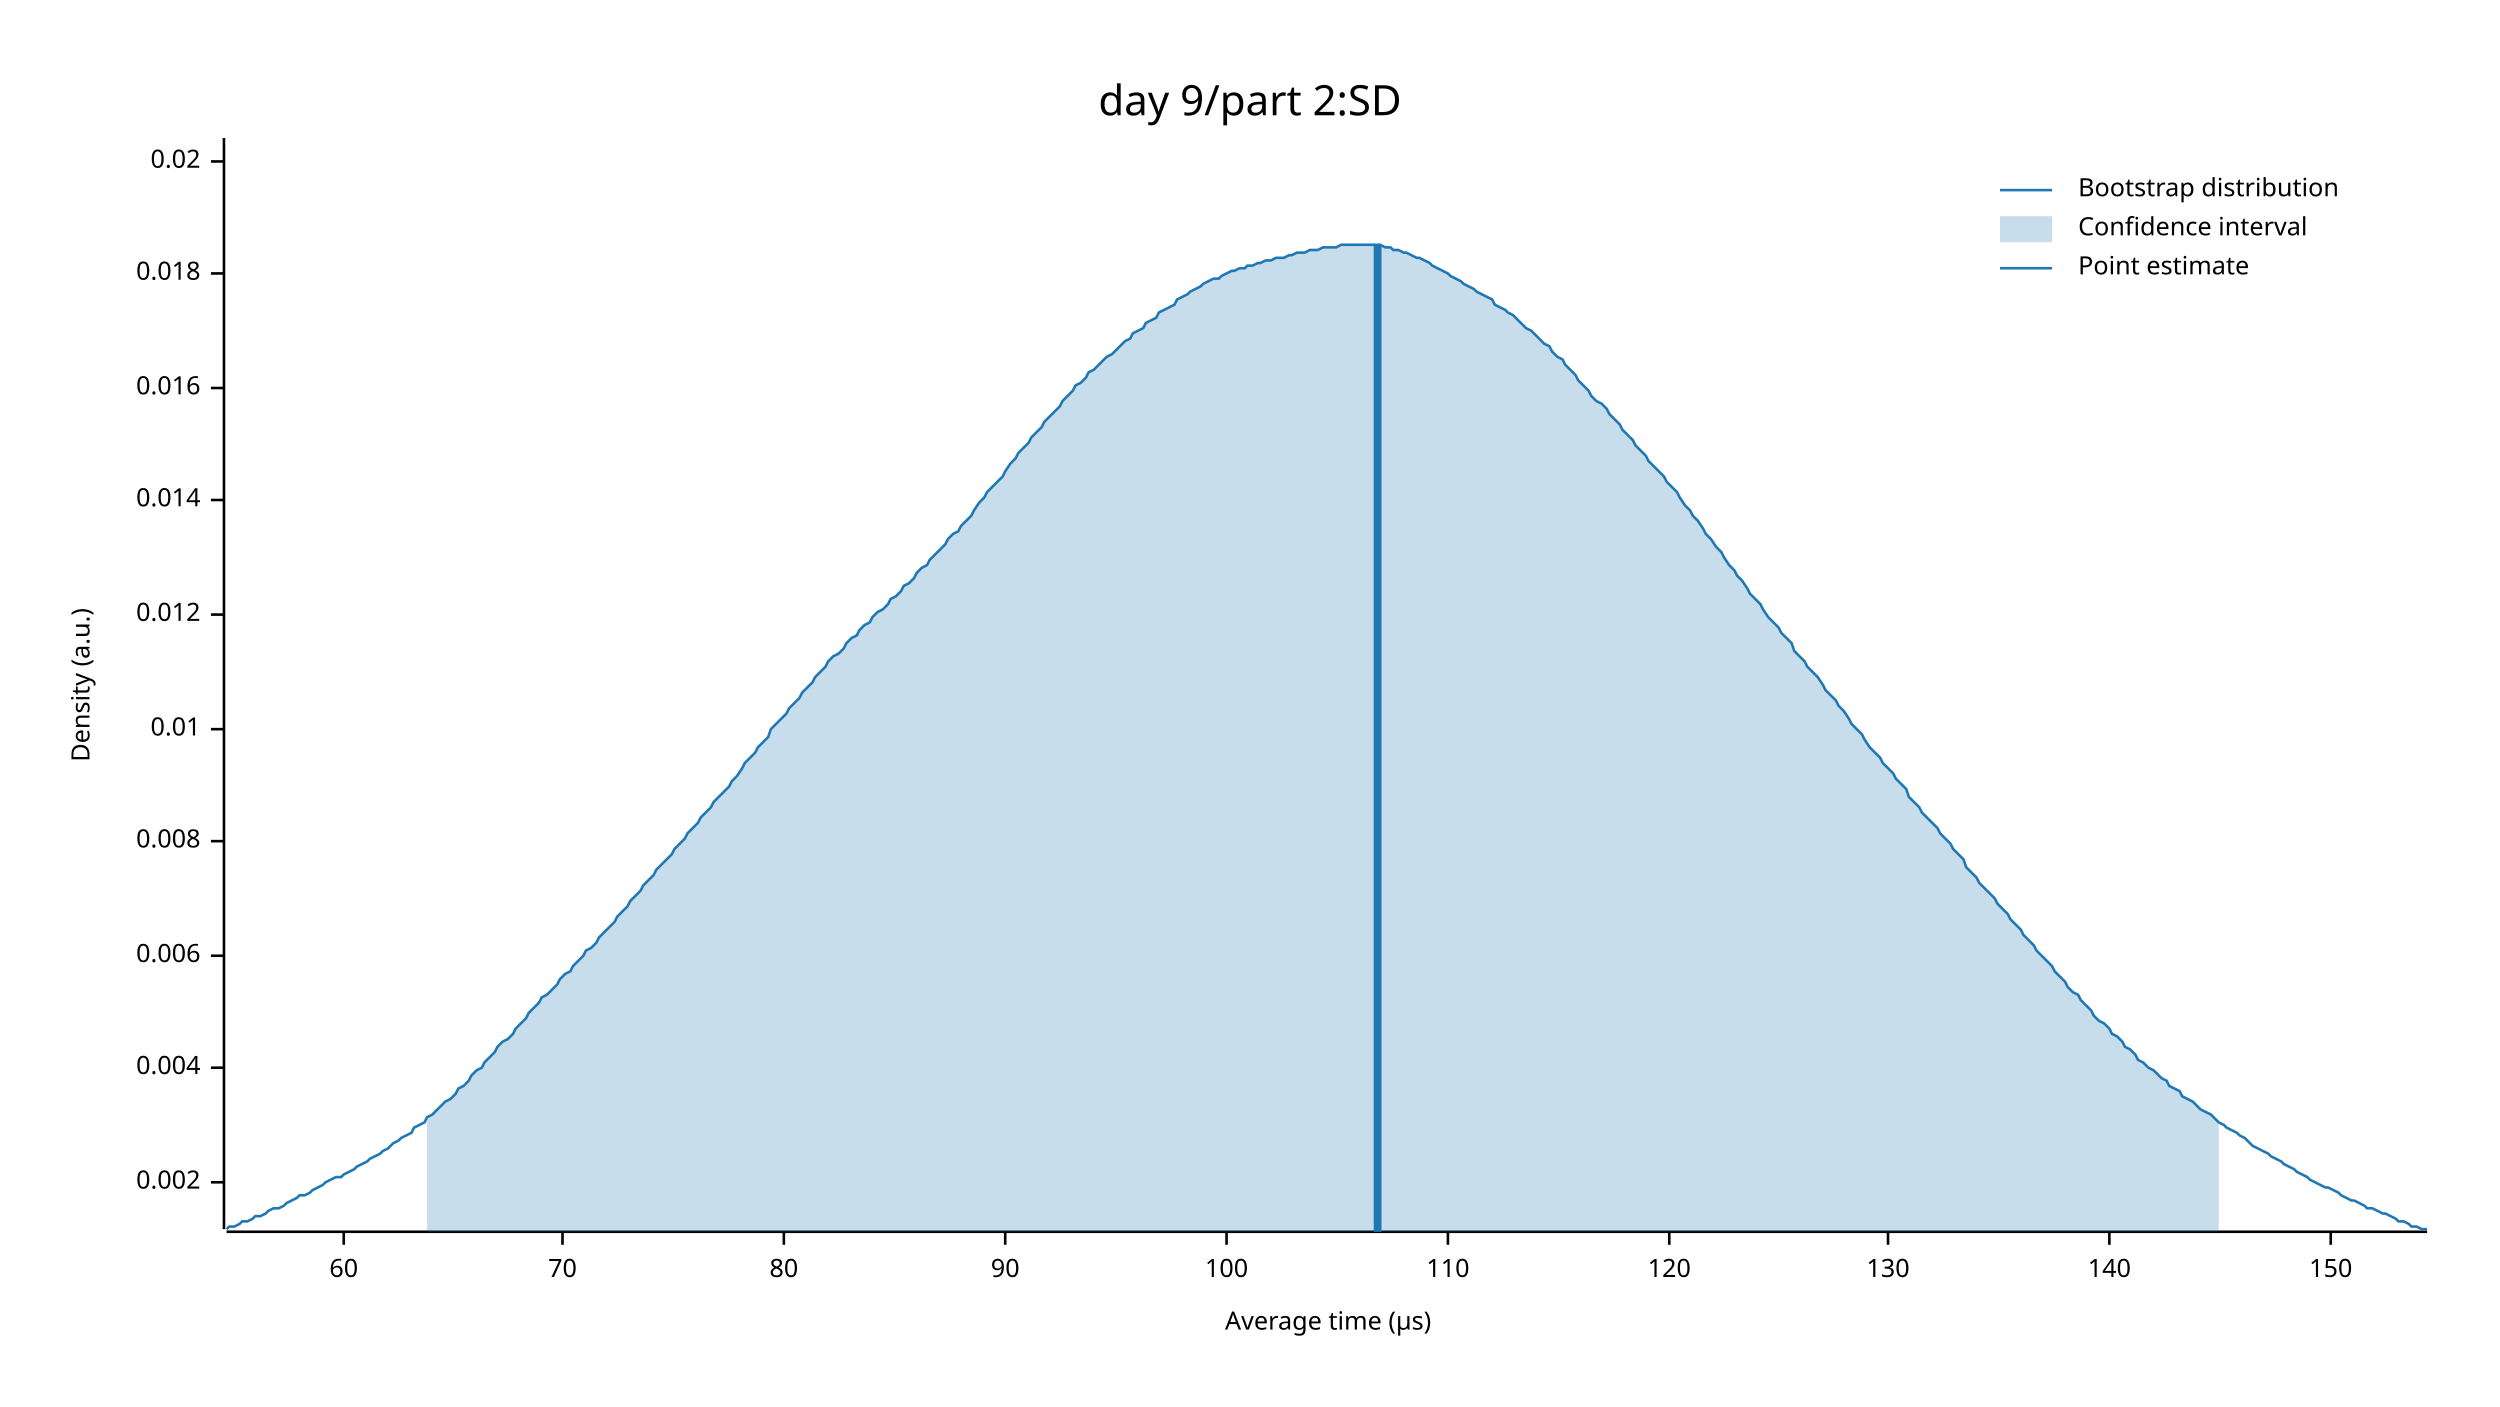
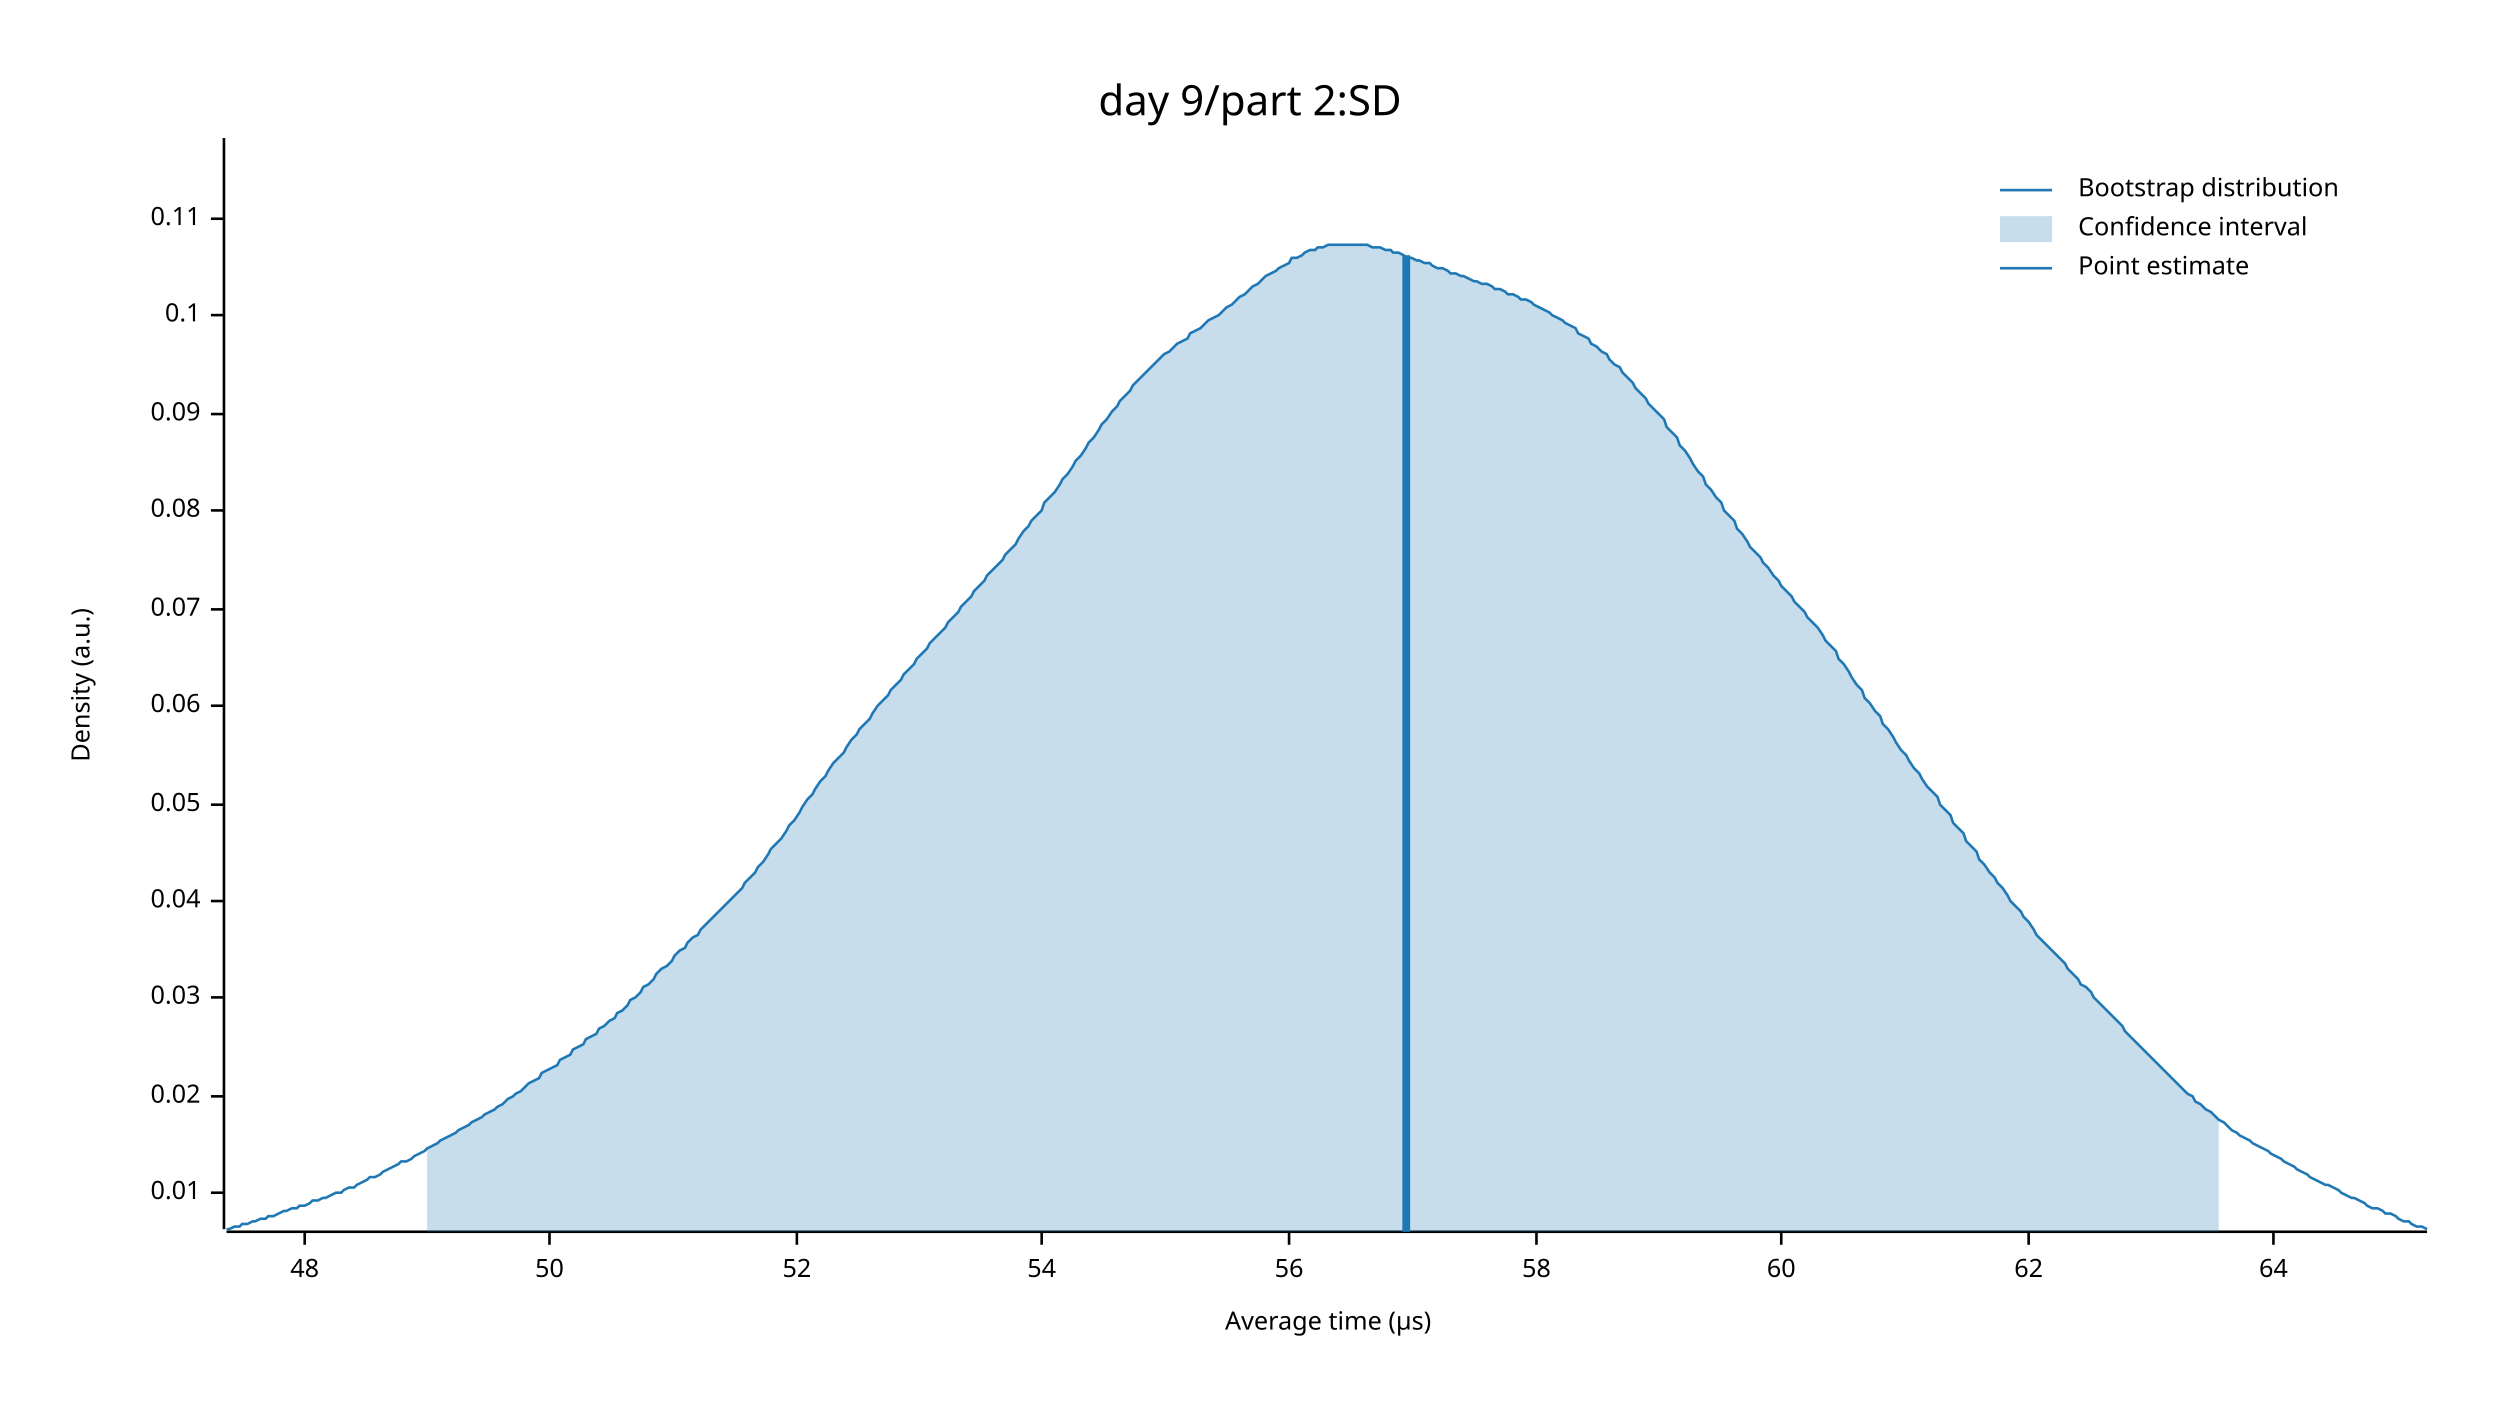
<svg xmlns="http://www.w3.org/2000/svg" width="960" height="540" viewBox="0 0 960 540">
  <text x="480" y="32" dy="0.76em" text-anchor="middle" font-family="sans-serif" font-size="16.129" opacity="1" fill="#000000">
day 9/part 2:SD
</text>
  <text x="27" y="263" dy="0.76em" text-anchor="middle" font-family="sans-serif" font-size="9.677" opacity="1" fill="#000000" transform="rotate(270, 27, 263)">
Density (a.u.)
</text>
  <text x="510" y="513" dy="-0.5ex" text-anchor="middle" font-family="sans-serif" font-size="9.677" opacity="1" fill="#000000">
Average time (µs)
</text>
  <polyline fill="none" opacity="1" stroke="#000000" stroke-width="1" points="86,53 86,472 " />
-   <text x="77" y="454" dy="0.5ex" text-anchor="end" font-family="sans-serif" font-size="9.677" opacity="1" fill="#000000">
- 0.002
- </text>
-   <polyline fill="none" opacity="1" stroke="#000000" stroke-width="1" points="81,454 86,454 " />
-   <text x="77" y="410" dy="0.5ex" text-anchor="end" font-family="sans-serif" font-size="9.677" opacity="1" fill="#000000">
- 0.004
- </text>
-   <polyline fill="none" opacity="1" stroke="#000000" stroke-width="1" points="81,410 86,410 " />
-   <text x="77" y="367" dy="0.5ex" text-anchor="end" font-family="sans-serif" font-size="9.677" opacity="1" fill="#000000">
- 0.006
- </text>
-   <polyline fill="none" opacity="1" stroke="#000000" stroke-width="1" points="81,367 86,367 " />
-   <text x="77" y="323" dy="0.5ex" text-anchor="end" font-family="sans-serif" font-size="9.677" opacity="1" fill="#000000">
- 0.008
- </text>
-   <polyline fill="none" opacity="1" stroke="#000000" stroke-width="1" points="81,323 86,323 " />
-   <text x="77" y="280" dy="0.5ex" text-anchor="end" font-family="sans-serif" font-size="9.677" opacity="1" fill="#000000">
+   <text x="77" y="458" dy="0.5ex" text-anchor="end" font-family="sans-serif" font-size="9.677" opacity="1" fill="#000000">
0.01
</text>
-   <polyline fill="none" opacity="1" stroke="#000000" stroke-width="1" points="81,280 86,280 " />
-   <text x="77" y="236" dy="0.5ex" text-anchor="end" font-family="sans-serif" font-size="9.677" opacity="1" fill="#000000">
- 0.012
- </text>
-   <polyline fill="none" opacity="1" stroke="#000000" stroke-width="1" points="81,236 86,236 " />
-   <text x="77" y="192" dy="0.5ex" text-anchor="end" font-family="sans-serif" font-size="9.677" opacity="1" fill="#000000">
- 0.014
- </text>
-   <polyline fill="none" opacity="1" stroke="#000000" stroke-width="1" points="81,192 86,192 " />
-   <text x="77" y="149" dy="0.5ex" text-anchor="end" font-family="sans-serif" font-size="9.677" opacity="1" fill="#000000">
- 0.016
- </text>
-   <polyline fill="none" opacity="1" stroke="#000000" stroke-width="1" points="81,149 86,149 " />
-   <text x="77" y="105" dy="0.5ex" text-anchor="end" font-family="sans-serif" font-size="9.677" opacity="1" fill="#000000">
- 0.018
- </text>
-   <polyline fill="none" opacity="1" stroke="#000000" stroke-width="1" points="81,105 86,105 " />
-   <text x="77" y="62" dy="0.5ex" text-anchor="end" font-family="sans-serif" font-size="9.677" opacity="1" fill="#000000">
+   <polyline fill="none" opacity="1" stroke="#000000" stroke-width="1" points="81,458 86,458 " />
+   <text x="77" y="421" dy="0.5ex" text-anchor="end" font-family="sans-serif" font-size="9.677" opacity="1" fill="#000000">
0.02
</text>
-   <polyline fill="none" opacity="1" stroke="#000000" stroke-width="1" points="81,62 86,62 " />
+   <polyline fill="none" opacity="1" stroke="#000000" stroke-width="1" points="81,421 86,421 " />
+   <text x="77" y="383" dy="0.5ex" text-anchor="end" font-family="sans-serif" font-size="9.677" opacity="1" fill="#000000">
+ 0.03
+ </text>
+   <polyline fill="none" opacity="1" stroke="#000000" stroke-width="1" points="81,383 86,383 " />
+   <text x="77" y="346" dy="0.5ex" text-anchor="end" font-family="sans-serif" font-size="9.677" opacity="1" fill="#000000">
+ 0.04
+ </text>
+   <polyline fill="none" opacity="1" stroke="#000000" stroke-width="1" points="81,346 86,346 " />
+   <text x="77" y="309" dy="0.5ex" text-anchor="end" font-family="sans-serif" font-size="9.677" opacity="1" fill="#000000">
+ 0.05
+ </text>
+   <polyline fill="none" opacity="1" stroke="#000000" stroke-width="1" points="81,309 86,309 " />
+   <text x="77" y="271" dy="0.5ex" text-anchor="end" font-family="sans-serif" font-size="9.677" opacity="1" fill="#000000">
+ 0.06
+ </text>
+   <polyline fill="none" opacity="1" stroke="#000000" stroke-width="1" points="81,271 86,271 " />
+   <text x="77" y="234" dy="0.5ex" text-anchor="end" font-family="sans-serif" font-size="9.677" opacity="1" fill="#000000">
+ 0.07
+ </text>
+   <polyline fill="none" opacity="1" stroke="#000000" stroke-width="1" points="81,234 86,234 " />
+   <text x="77" y="196" dy="0.5ex" text-anchor="end" font-family="sans-serif" font-size="9.677" opacity="1" fill="#000000">
+ 0.08
+ </text>
+   <polyline fill="none" opacity="1" stroke="#000000" stroke-width="1" points="81,196 86,196 " />
+   <text x="77" y="159" dy="0.5ex" text-anchor="end" font-family="sans-serif" font-size="9.677" opacity="1" fill="#000000">
+ 0.09
+ </text>
+   <polyline fill="none" opacity="1" stroke="#000000" stroke-width="1" points="81,159 86,159 " />
+   <text x="77" y="121" dy="0.5ex" text-anchor="end" font-family="sans-serif" font-size="9.677" opacity="1" fill="#000000">
+ 0.1
+ </text>
+   <polyline fill="none" opacity="1" stroke="#000000" stroke-width="1" points="81,121 86,121 " />
+   <text x="77" y="84" dy="0.5ex" text-anchor="end" font-family="sans-serif" font-size="9.677" opacity="1" fill="#000000">
+ 0.11
+ </text>
+   <polyline fill="none" opacity="1" stroke="#000000" stroke-width="1" points="81,84 86,84 " />
  <polyline fill="none" opacity="1" stroke="#000000" stroke-width="1" points="87,473 932,473 " />
-   <text x="132" y="483" dy="0.76em" text-anchor="middle" font-family="sans-serif" font-size="9.677" opacity="1" fill="#000000">
+   <text x="117" y="483" dy="0.76em" text-anchor="middle" font-family="sans-serif" font-size="9.677" opacity="1" fill="#000000">
+ 48
+ </text>
+   <polyline fill="none" opacity="1" stroke="#000000" stroke-width="1" points="117,473 117,478 " />
+   <text x="211" y="483" dy="0.76em" text-anchor="middle" font-family="sans-serif" font-size="9.677" opacity="1" fill="#000000">
+ 50
+ </text>
+   <polyline fill="none" opacity="1" stroke="#000000" stroke-width="1" points="211,473 211,478 " />
+   <text x="306" y="483" dy="0.76em" text-anchor="middle" font-family="sans-serif" font-size="9.677" opacity="1" fill="#000000">
+ 52
+ </text>
+   <polyline fill="none" opacity="1" stroke="#000000" stroke-width="1" points="306,473 306,478 " />
+   <text x="400" y="483" dy="0.76em" text-anchor="middle" font-family="sans-serif" font-size="9.677" opacity="1" fill="#000000">
+ 54
+ </text>
+   <polyline fill="none" opacity="1" stroke="#000000" stroke-width="1" points="400,473 400,478 " />
+   <text x="495" y="483" dy="0.76em" text-anchor="middle" font-family="sans-serif" font-size="9.677" opacity="1" fill="#000000">
+ 56
+ </text>
+   <polyline fill="none" opacity="1" stroke="#000000" stroke-width="1" points="495,473 495,478 " />
+   <text x="590" y="483" dy="0.76em" text-anchor="middle" font-family="sans-serif" font-size="9.677" opacity="1" fill="#000000">
+ 58
+ </text>
+   <polyline fill="none" opacity="1" stroke="#000000" stroke-width="1" points="590,473 590,478 " />
+   <text x="684" y="483" dy="0.76em" text-anchor="middle" font-family="sans-serif" font-size="9.677" opacity="1" fill="#000000">
60
</text>
-   <polyline fill="none" opacity="1" stroke="#000000" stroke-width="1" points="132,473 132,478 " />
-   <text x="216" y="483" dy="0.76em" text-anchor="middle" font-family="sans-serif" font-size="9.677" opacity="1" fill="#000000">
- 70
+   <polyline fill="none" opacity="1" stroke="#000000" stroke-width="1" points="684,473 684,478 " />
+   <text x="779" y="483" dy="0.76em" text-anchor="middle" font-family="sans-serif" font-size="9.677" opacity="1" fill="#000000">
+ 62
</text>
-   <polyline fill="none" opacity="1" stroke="#000000" stroke-width="1" points="216,473 216,478 " />
-   <text x="301" y="483" dy="0.76em" text-anchor="middle" font-family="sans-serif" font-size="9.677" opacity="1" fill="#000000">
- 80
+   <polyline fill="none" opacity="1" stroke="#000000" stroke-width="1" points="779,473 779,478 " />
+   <text x="873" y="483" dy="0.76em" text-anchor="middle" font-family="sans-serif" font-size="9.677" opacity="1" fill="#000000">
+ 64
</text>
-   <polyline fill="none" opacity="1" stroke="#000000" stroke-width="1" points="301,473 301,478 " />
-   <text x="386" y="483" dy="0.76em" text-anchor="middle" font-family="sans-serif" font-size="9.677" opacity="1" fill="#000000">
- 90
- </text>
-   <polyline fill="none" opacity="1" stroke="#000000" stroke-width="1" points="386,473 386,478 " />
-   <text x="471" y="483" dy="0.76em" text-anchor="middle" font-family="sans-serif" font-size="9.677" opacity="1" fill="#000000">
- 100
- </text>
-   <polyline fill="none" opacity="1" stroke="#000000" stroke-width="1" points="471,473 471,478 " />
-   <text x="556" y="483" dy="0.76em" text-anchor="middle" font-family="sans-serif" font-size="9.677" opacity="1" fill="#000000">
- 110
- </text>
-   <polyline fill="none" opacity="1" stroke="#000000" stroke-width="1" points="556,473 556,478 " />
-   <text x="641" y="483" dy="0.76em" text-anchor="middle" font-family="sans-serif" font-size="9.677" opacity="1" fill="#000000">
- 120
- </text>
-   <polyline fill="none" opacity="1" stroke="#000000" stroke-width="1" points="641,473 641,478 " />
-   <text x="725" y="483" dy="0.76em" text-anchor="middle" font-family="sans-serif" font-size="9.677" opacity="1" fill="#000000">
- 130
- </text>
-   <polyline fill="none" opacity="1" stroke="#000000" stroke-width="1" points="725,473 725,478 " />
-   <text x="810" y="483" dy="0.76em" text-anchor="middle" font-family="sans-serif" font-size="9.677" opacity="1" fill="#000000">
- 140
- </text>
-   <polyline fill="none" opacity="1" stroke="#000000" stroke-width="1" points="810,473 810,478 " />
-   <text x="895" y="483" dy="0.76em" text-anchor="middle" font-family="sans-serif" font-size="9.677" opacity="1" fill="#000000">
- 150
- </text>
-   <polyline fill="none" opacity="1" stroke="#000000" stroke-width="1" points="895,473 895,478 " />
-   <polyline fill="none" opacity="1" stroke="#1F78B4" stroke-width="1" points="87,472 88,471 90,471 92,470 93,469 95,469 97,468 98,467 100,467 102,466 103,465 105,464 107,464 109,463 110,462 112,461 114,460 115,459 117,459 119,458 120,457 122,456 124,455 125,454 127,453 129,452 131,452 132,451 134,450 136,449 137,448 139,447 141,446 142,445 144,444 146,443 147,442 149,441 151,439 153,438 154,437 156,436 158,435 159,433 161,432 163,431 164,429 166,428 168,426 169,425 171,423 173,422 175,420 176,418 178,417 180,415 181,413 183,411 185,410 186,408 188,406 190,404 191,402 193,400 195,399 197,397 198,395 200,393 202,391 203,389 205,387 207,385 208,383 210,382 212,380 214,378 215,376 217,374 219,373 220,371 222,369 224,367 225,365 227,364 229,362 230,360 232,358 234,356 236,354 237,352 239,350 241,348 242,346 244,344 246,342 247,340 249,338 251,336 252,334 254,332 256,330 258,328 259,326 261,324 263,322 264,320 266,318 268,316 269,314 271,312 273,310 274,308 276,306 278,304 280,302 281,300 283,298 285,295 286,293 288,291 290,289 291,287 293,285 295,283 296,280 298,278 300,276 302,274 303,272 305,270 307,268 308,266 310,264 312,262 313,260 315,258 317,256 318,254 320,252 322,251 324,249 325,247 327,245 329,244 330,242 332,240 334,239 335,237 337,235 339,234 341,232 342,230 344,229 346,227 347,225 349,224 351,222 352,220 354,218 356,217 357,215 359,213 361,211 363,209 364,207 366,205 368,204 369,202 371,200 373,198 374,196 376,193 378,191 379,189 381,187 383,185 385,183 386,181 388,178 390,176 391,174 393,172 395,170 396,168 398,166 400,164 401,162 403,160 405,158 407,156 408,154 410,152 412,150 413,148 415,147 417,145 418,143 420,142 422,140 423,139 425,137 427,136 429,134 430,133 432,131 434,130 435,128 437,127 439,126 440,124 442,123 444,122 445,120 447,119 449,118 451,117 452,115 454,114 456,113 457,112 459,111 461,110 462,109 464,108 466,107 468,107 469,106 471,105 473,104 474,104 476,103 478,103 479,102 481,102 483,101 484,101 486,100 488,100 490,99 491,99 493,99 495,98 496,98 498,97 500,97 501,97 503,96 505,96 506,96 508,95 510,95 512,95 513,95 515,94 517,94 518,94 520,94 522,94 523,94 525,94 527,94 528,94 530,94 532,95 534,95 535,96 537,96 539,97 540,97 542,98 544,99 545,99 547,100 549,101 550,102 552,103 554,104 556,105 557,106 559,107 561,108 562,109 564,110 566,111 567,112 569,113 571,114 573,115 574,117 576,118 578,119 579,120 581,121 583,123 584,124 586,126 588,127 589,128 591,130 593,132 595,133 596,135 598,137 600,138 601,140 603,142 605,144 606,146 608,148 610,150 611,152 613,154 615,155 617,157 618,159 620,161 622,163 623,165 625,167 627,169 628,171 630,173 632,175 633,177 635,179 637,181 639,183 640,185 642,187 644,189 645,191 647,194 649,196 650,198 652,200 654,203 655,205 657,207 659,210 661,212 662,214 664,217 666,219 667,221 669,223 671,226 672,228 674,230 676,232 677,234 679,237 681,239 683,241 684,243 686,245 688,247 689,250 691,252 693,254 694,256 696,258 698,260 700,263 701,265 703,267 705,269 706,271 708,273 710,276 711,278 713,280 715,282 716,284 718,287 720,289 722,291 723,293 725,295 727,297 728,299 730,301 732,303 733,306 735,308 737,310 738,312 740,314 742,316 744,318 745,320 747,322 749,324 750,326 752,328 754,330 755,333 757,335 759,337 760,339 762,341 764,343 766,345 767,347 769,349 771,351 772,353 774,355 776,357 777,359 779,361 781,363 782,365 784,367 786,369 788,371 789,373 791,375 793,377 794,379 796,381 798,382 799,384 801,386 803,388 804,390 806,392 808,393 810,395 811,397 813,398 815,400 816,402 818,403 820,405 821,407 823,408 825,410 827,411 828,412 830,414 832,415 833,417 835,418 837,419 838,421 840,422 842,423 843,424 845,426 847,427 849,428 850,429 852,431 854,432 855,433 857,434 859,435 860,436 862,437 864,439 865,440 867,441 869,442 871,443 872,444 874,445 876,446 877,447 879,448 881,449 882,450 884,451 886,452 887,453 889,454 891,455 893,456 894,456 896,457 898,458 899,459 901,460 903,461 904,461 906,462 908,463 909,464 911,464 913,465 915,466 916,466 918,467 920,468 921,469 923,469 925,470 926,471 928,471 930,472 932,472 " />
-   <polygon opacity="0.25" fill="#1F78B4" points="164,429 166,428 168,426 169,425 171,423 173,422 175,420 176,418 178,417 180,415 181,413 183,411 185,410 186,408 188,406 190,404 191,402 193,400 195,399 197,397 198,395 200,393 202,391 203,389 205,387 207,385 208,383 210,382 212,380 214,378 215,376 217,374 219,373 220,371 222,369 224,367 225,365 227,364 229,362 230,360 232,358 234,356 236,354 237,352 239,350 241,348 242,346 244,344 246,342 247,340 249,338 251,336 252,334 254,332 256,330 258,328 259,326 261,324 263,322 264,320 266,318 268,316 269,314 271,312 273,310 274,308 276,306 278,304 280,302 281,300 283,298 285,295 286,293 288,291 290,289 291,287 293,285 295,283 296,280 298,278 300,276 302,274 303,272 305,270 307,268 308,266 310,264 312,262 313,260 315,258 317,256 318,254 320,252 322,251 324,249 325,247 327,245 329,244 330,242 332,240 334,239 335,237 337,235 339,234 341,232 342,230 344,229 346,227 347,225 349,224 351,222 352,220 354,218 356,217 357,215 359,213 361,211 363,209 364,207 366,205 368,204 369,202 371,200 373,198 374,196 376,193 378,191 379,189 381,187 383,185 385,183 386,181 388,178 390,176 391,174 393,172 395,170 396,168 398,166 400,164 401,162 403,160 405,158 407,156 408,154 410,152 412,150 413,148 415,147 417,145 418,143 420,142 422,140 423,139 425,137 427,136 429,134 430,133 432,131 434,130 435,128 437,127 439,126 440,124 442,123 444,122 445,120 447,119 449,118 451,117 452,115 454,114 456,113 457,112 459,111 461,110 462,109 464,108 466,107 468,107 469,106 471,105 473,104 474,104 476,103 478,103 479,102 481,102 483,101 484,101 486,100 488,100 490,99 491,99 493,99 495,98 496,98 498,97 500,97 501,97 503,96 505,96 506,96 508,95 510,95 512,95 513,95 515,94 517,94 518,94 520,94 522,94 523,94 525,94 527,94 528,94 530,94 532,95 534,95 535,96 537,96 539,97 540,97 542,98 544,99 545,99 547,100 549,101 550,102 552,103 554,104 556,105 557,106 559,107 561,108 562,109 564,110 566,111 567,112 569,113 571,114 573,115 574,117 576,118 578,119 579,120 581,121 583,123 584,124 586,126 588,127 589,128 591,130 593,132 595,133 596,135 598,137 600,138 601,140 603,142 605,144 606,146 608,148 610,150 611,152 613,154 615,155 617,157 618,159 620,161 622,163 623,165 625,167 627,169 628,171 630,173 632,175 633,177 635,179 637,181 639,183 640,185 642,187 644,189 645,191 647,194 649,196 650,198 652,200 654,203 655,205 657,207 659,210 661,212 662,214 664,217 666,219 667,221 669,223 671,226 672,228 674,230 676,232 677,234 679,237 681,239 683,241 684,243 686,245 688,247 689,250 691,252 693,254 694,256 696,258 698,260 700,263 701,265 703,267 705,269 706,271 708,273 710,276 711,278 713,280 715,282 716,284 718,287 720,289 722,291 723,293 725,295 727,297 728,299 730,301 732,303 733,306 735,308 737,310 738,312 740,314 742,316 744,318 745,320 747,322 749,324 750,326 752,328 754,330 755,333 757,335 759,337 760,339 762,341 764,343 766,345 767,347 769,349 771,351 772,353 774,355 776,357 777,359 779,361 781,363 782,365 784,367 786,369 788,371 789,373 791,375 793,377 794,379 796,381 798,382 799,384 801,386 803,388 804,390 806,392 808,393 810,395 811,397 813,398 815,400 816,402 818,403 820,405 821,407 823,408 825,410 827,411 828,412 830,414 832,415 833,417 835,418 837,419 838,421 840,422 842,423 843,424 845,426 847,427 849,428 850,429 852,431 852,473 164,473 " />
-   <polyline fill="none" opacity="1" stroke="#1F78B4" stroke-width="3" points="529,473 529,94 " />
+   <polyline fill="none" opacity="1" stroke="#000000" stroke-width="1" points="873,473 873,478 " />
+   <polyline fill="none" opacity="1" stroke="#1F78B4" stroke-width="1" points="87,472 88,472 90,471 92,471 93,470 95,470 97,469 98,469 100,468 102,468 103,467 105,467 107,466 109,465 110,465 112,464 114,464 115,463 117,463 119,462 120,461 122,461 124,460 125,460 127,459 129,458 131,458 132,457 134,456 136,456 137,455 139,454 141,453 142,452 144,452 146,451 147,450 149,449 151,448 153,447 154,446 156,446 158,445 159,444 161,443 163,442 164,441 166,440 168,439 169,438 171,437 173,436 175,435 176,434 178,433 180,432 181,431 183,430 185,429 186,428 188,427 190,426 191,425 193,424 195,422 197,421 198,420 200,419 202,417 203,416 205,415 207,414 208,412 210,411 212,410 214,409 215,407 217,406 219,405 220,403 222,402 224,401 225,399 227,398 229,397 230,395 232,394 234,392 236,391 237,389 239,388 241,386 242,384 244,383 246,381 247,379 249,378 251,376 252,374 254,372 256,371 258,369 259,367 261,365 263,364 264,362 266,360 268,359 269,357 271,355 273,353 274,352 276,350 278,348 280,346 281,345 283,343 285,341 286,339 288,337 290,335 291,333 293,331 295,328 296,326 298,324 300,322 302,319 303,317 305,315 307,312 308,310 310,307 312,305 313,303 315,300 317,298 318,296 320,293 322,291 324,289 325,287 327,284 329,282 330,280 332,278 334,276 335,274 337,271 339,269 341,267 342,265 344,263 346,261 347,259 349,257 351,255 352,253 354,251 356,249 357,247 359,245 361,243 363,241 364,239 366,237 368,235 369,233 371,231 373,229 374,227 376,225 378,223 379,221 381,219 383,217 385,215 386,213 388,211 390,209 391,207 393,204 395,202 396,200 398,198 400,196 401,193 403,191 405,189 407,186 408,184 410,182 412,179 413,177 415,175 417,172 418,170 420,168 422,165 423,163 425,161 427,158 429,156 430,154 432,152 434,150 435,148 437,146 439,144 440,143 442,141 444,139 445,138 447,136 449,135 451,133 452,132 454,131 456,130 457,128 459,127 461,126 462,125 464,123 466,122 468,121 469,120 471,118 473,117 474,116 476,114 478,113 479,112 481,110 483,109 484,108 486,106 488,105 490,104 491,103 493,102 495,101 496,99 498,99 500,98 501,97 503,96 505,96 506,95 508,95 510,94 512,94 513,94 515,94 517,94 518,94 520,94 522,94 523,94 525,94 527,95 528,95 530,95 532,96 534,96 535,97 537,97 539,98 540,99 542,99 544,100 545,100 547,101 549,101 550,102 552,103 554,103 556,104 557,105 559,105 561,106 562,106 564,107 566,108 567,108 569,109 571,109 573,110 574,111 576,111 578,112 579,113 581,113 583,114 584,115 586,115 588,116 589,117 591,118 593,119 595,120 596,121 598,122 600,123 601,124 603,125 605,126 606,128 608,129 610,130 611,132 613,133 615,135 617,136 618,138 620,140 622,141 623,143 625,145 627,147 628,149 630,151 632,153 633,155 635,157 637,159 639,161 640,164 642,166 644,168 645,171 647,173 649,176 650,178 652,181 654,183 655,186 657,188 659,191 661,193 662,196 664,198 666,200 667,203 669,205 671,208 672,210 674,212 676,214 677,216 679,218 681,221 683,223 684,225 686,227 688,229 689,231 691,233 693,235 694,237 696,239 698,241 700,244 701,246 703,248 705,250 706,253 708,255 710,258 711,260 713,263 715,265 716,268 718,270 720,273 722,275 723,278 725,280 727,283 728,285 730,288 732,290 733,292 735,295 737,297 738,299 740,302 742,304 744,306 745,309 747,311 749,313 750,316 752,318 754,320 755,323 757,325 759,327 760,330 762,332 764,335 766,337 767,339 769,341 771,344 772,346 774,348 776,350 777,352 779,354 781,357 782,359 784,361 786,363 788,365 789,366 791,368 793,370 794,372 796,374 798,376 799,378 801,379 803,381 804,383 806,385 808,387 810,389 811,390 813,392 815,394 816,396 818,398 820,400 821,401 823,403 825,405 827,407 828,408 830,410 832,412 833,413 835,415 837,417 838,418 840,420 842,421 843,423 845,424 847,426 849,427 850,428 852,430 854,431 855,432 857,434 859,435 860,436 862,437 864,438 865,439 867,440 869,441 871,442 872,443 874,444 876,445 877,446 879,447 881,448 882,449 884,450 886,451 887,452 889,453 891,454 893,455 894,455 896,456 898,457 899,458 901,459 903,460 904,460 906,461 908,462 909,463 911,464 913,464 915,465 916,466 918,466 920,467 921,468 923,469 925,469 926,470 928,471 930,471 932,472 " />
+   <polygon opacity="0.25" fill="#1F78B4" points="164,441 166,440 168,439 169,438 171,437 173,436 175,435 176,434 178,433 180,432 181,431 183,430 185,429 186,428 188,427 190,426 191,425 193,424 195,422 197,421 198,420 200,419 202,417 203,416 205,415 207,414 208,412 210,411 212,410 214,409 215,407 217,406 219,405 220,403 222,402 224,401 225,399 227,398 229,397 230,395 232,394 234,392 236,391 237,389 239,388 241,386 242,384 244,383 246,381 247,379 249,378 251,376 252,374 254,372 256,371 258,369 259,367 261,365 263,364 264,362 266,360 268,359 269,357 271,355 273,353 274,352 276,350 278,348 280,346 281,345 283,343 285,341 286,339 288,337 290,335 291,333 293,331 295,328 296,326 298,324 300,322 302,319 303,317 305,315 307,312 308,310 310,307 312,305 313,303 315,300 317,298 318,296 320,293 322,291 324,289 325,287 327,284 329,282 330,280 332,278 334,276 335,274 337,271 339,269 341,267 342,265 344,263 346,261 347,259 349,257 351,255 352,253 354,251 356,249 357,247 359,245 361,243 363,241 364,239 366,237 368,235 369,233 371,231 373,229 374,227 376,225 378,223 379,221 381,219 383,217 385,215 386,213 388,211 390,209 391,207 393,204 395,202 396,200 398,198 400,196 401,193 403,191 405,189 407,186 408,184 410,182 412,179 413,177 415,175 417,172 418,170 420,168 422,165 423,163 425,161 427,158 429,156 430,154 432,152 434,150 435,148 437,146 439,144 440,143 442,141 444,139 445,138 447,136 449,135 451,133 452,132 454,131 456,130 457,128 459,127 461,126 462,125 464,123 466,122 468,121 469,120 471,118 473,117 474,116 476,114 478,113 479,112 481,110 483,109 484,108 486,106 488,105 490,104 491,103 493,102 495,101 496,99 498,99 500,98 501,97 503,96 505,96 506,95 508,95 510,94 512,94 513,94 515,94 517,94 518,94 520,94 522,94 523,94 525,94 527,95 528,95 530,95 532,96 534,96 535,97 537,97 539,98 540,99 542,99 544,100 545,100 547,101 549,101 550,102 552,103 554,103 556,104 557,105 559,105 561,106 562,106 564,107 566,108 567,108 569,109 571,109 573,110 574,111 576,111 578,112 579,113 581,113 583,114 584,115 586,115 588,116 589,117 591,118 593,119 595,120 596,121 598,122 600,123 601,124 603,125 605,126 606,128 608,129 610,130 611,132 613,133 615,135 617,136 618,138 620,140 622,141 623,143 625,145 627,147 628,149 630,151 632,153 633,155 635,157 637,159 639,161 640,164 642,166 644,168 645,171 647,173 649,176 650,178 652,181 654,183 655,186 657,188 659,191 661,193 662,196 664,198 666,200 667,203 669,205 671,208 672,210 674,212 676,214 677,216 679,218 681,221 683,223 684,225 686,227 688,229 689,231 691,233 693,235 694,237 696,239 698,241 700,244 701,246 703,248 705,250 706,253 708,255 710,258 711,260 713,263 715,265 716,268 718,270 720,273 722,275 723,278 725,280 727,283 728,285 730,288 732,290 733,292 735,295 737,297 738,299 740,302 742,304 744,306 745,309 747,311 749,313 750,316 752,318 754,320 755,323 757,325 759,327 760,330 762,332 764,335 766,337 767,339 769,341 771,344 772,346 774,348 776,350 777,352 779,354 781,357 782,359 784,361 786,363 788,365 789,366 791,368 793,370 794,372 796,374 798,376 799,378 801,379 803,381 804,383 806,385 808,387 810,389 811,390 813,392 815,394 816,396 818,398 820,400 821,401 823,403 825,405 827,407 828,408 830,410 832,412 833,413 835,415 837,417 838,418 840,420 842,421 843,423 845,424 847,426 849,427 850,428 852,430 852,473 164,473 " />
+   <polyline fill="none" opacity="1" stroke="#1F78B4" stroke-width="3" points="540,473 540,98 " />
  <text x="798" y="68" dy="0.76em" text-anchor="start" font-family="sans-serif" font-size="9.677" opacity="1" fill="#000000">
Bootstrap distribution
</text>
  <text x="798" y="83" dy="0.76em" text-anchor="start" font-family="sans-serif" font-size="9.677" opacity="1" fill="#000000">
Confidence interval
</text>
  <text x="798" y="98" dy="0.76em" text-anchor="start" font-family="sans-serif" font-size="9.677" opacity="1" fill="#000000">
Point estimate
</text>
  <polyline fill="none" opacity="1" stroke="#1F78B4" stroke-width="1" points="768,73 788,73 " />
  <rect x="768" y="83" width="20" height="10" opacity="0.25" fill="#1F78B4" stroke="none" />
  <polyline fill="none" opacity="1" stroke="#1F78B4" stroke-width="1" points="768,103 788,103 " />
</svg>
